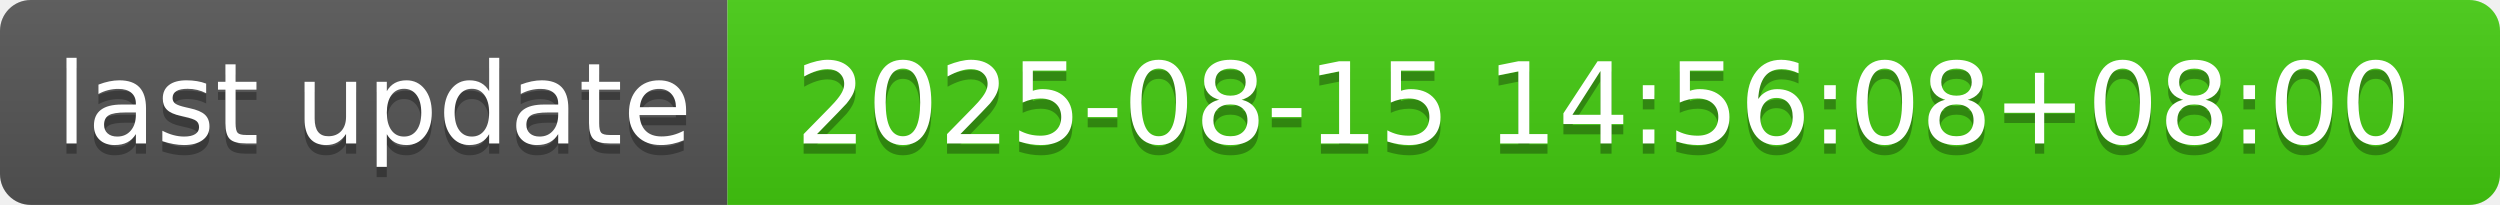
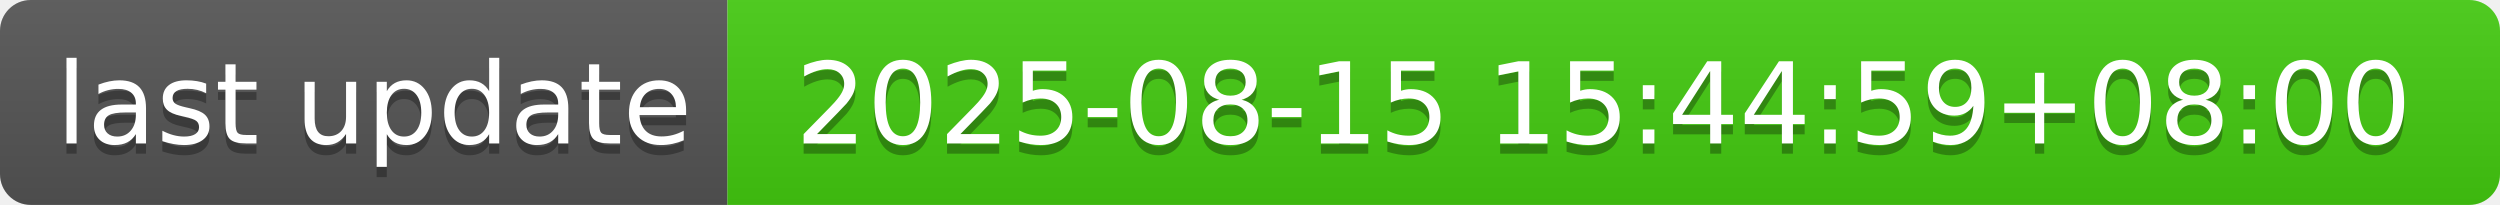
- <svg xmlns="http://www.w3.org/2000/svg" width="244" height="20" role="img" aria-label="last update: 2025-08-15 14:56:08+08:00">
+ <svg xmlns="http://www.w3.org/2000/svg" width="244" height="20" role="img" aria-label="last update: 2025-08-15 15:44:59+08:00">
  <linearGradient id="s" x2="0" y2="100%">
    <stop offset="0" stop-color="#bbb" stop-opacity=".1" />
    <stop offset="1" stop-opacity=".1" />
  </linearGradient>
  <clipPath id="r">
    <rect width="244" height="20" rx="3" fill="#fff" />
  </clipPath>
  <g clip-path="url(#r)">
    <rect width="71" height="20" fill="#555" />
    <rect x="71" width="173" height="20" fill="#4c1" />
    <rect width="244" height="20" fill="url(#s)" />
  </g>
  <g fill="#fff" text-anchor="middle" font-family="Verdana,Geneva,DejaVu Sans,sans-serif" text-rendering="geometricPrecision" font-size="110">
    <text aria-hidden="true" x="365" y="150" fill="#010101" fill-opacity=".3" transform="scale(.1)" textLength="610">last update</text>
    <text x="365" y="140" transform="scale(.1)" fill="#fff" textLength="610">last update</text>
-     <text aria-hidden="true" x="1565" y="150" fill="#010101" fill-opacity=".3" transform="scale(.1)" textLength="1630">2025-08-15 14:56:08+08:00</text>
-     <text x="1565" y="140" transform="scale(.1)" fill="#fff" textLength="1630">2025-08-15 14:56:08+08:00</text>
+     <text aria-hidden="true" x="1565" y="150" fill="#010101" fill-opacity=".3" transform="scale(.1)" textLength="1630">2025-08-15 15:44:59+08:00</text>
+     <text x="1565" y="140" transform="scale(.1)" fill="#fff" textLength="1630">2025-08-15 15:44:59+08:00</text>
  </g>
</svg>
